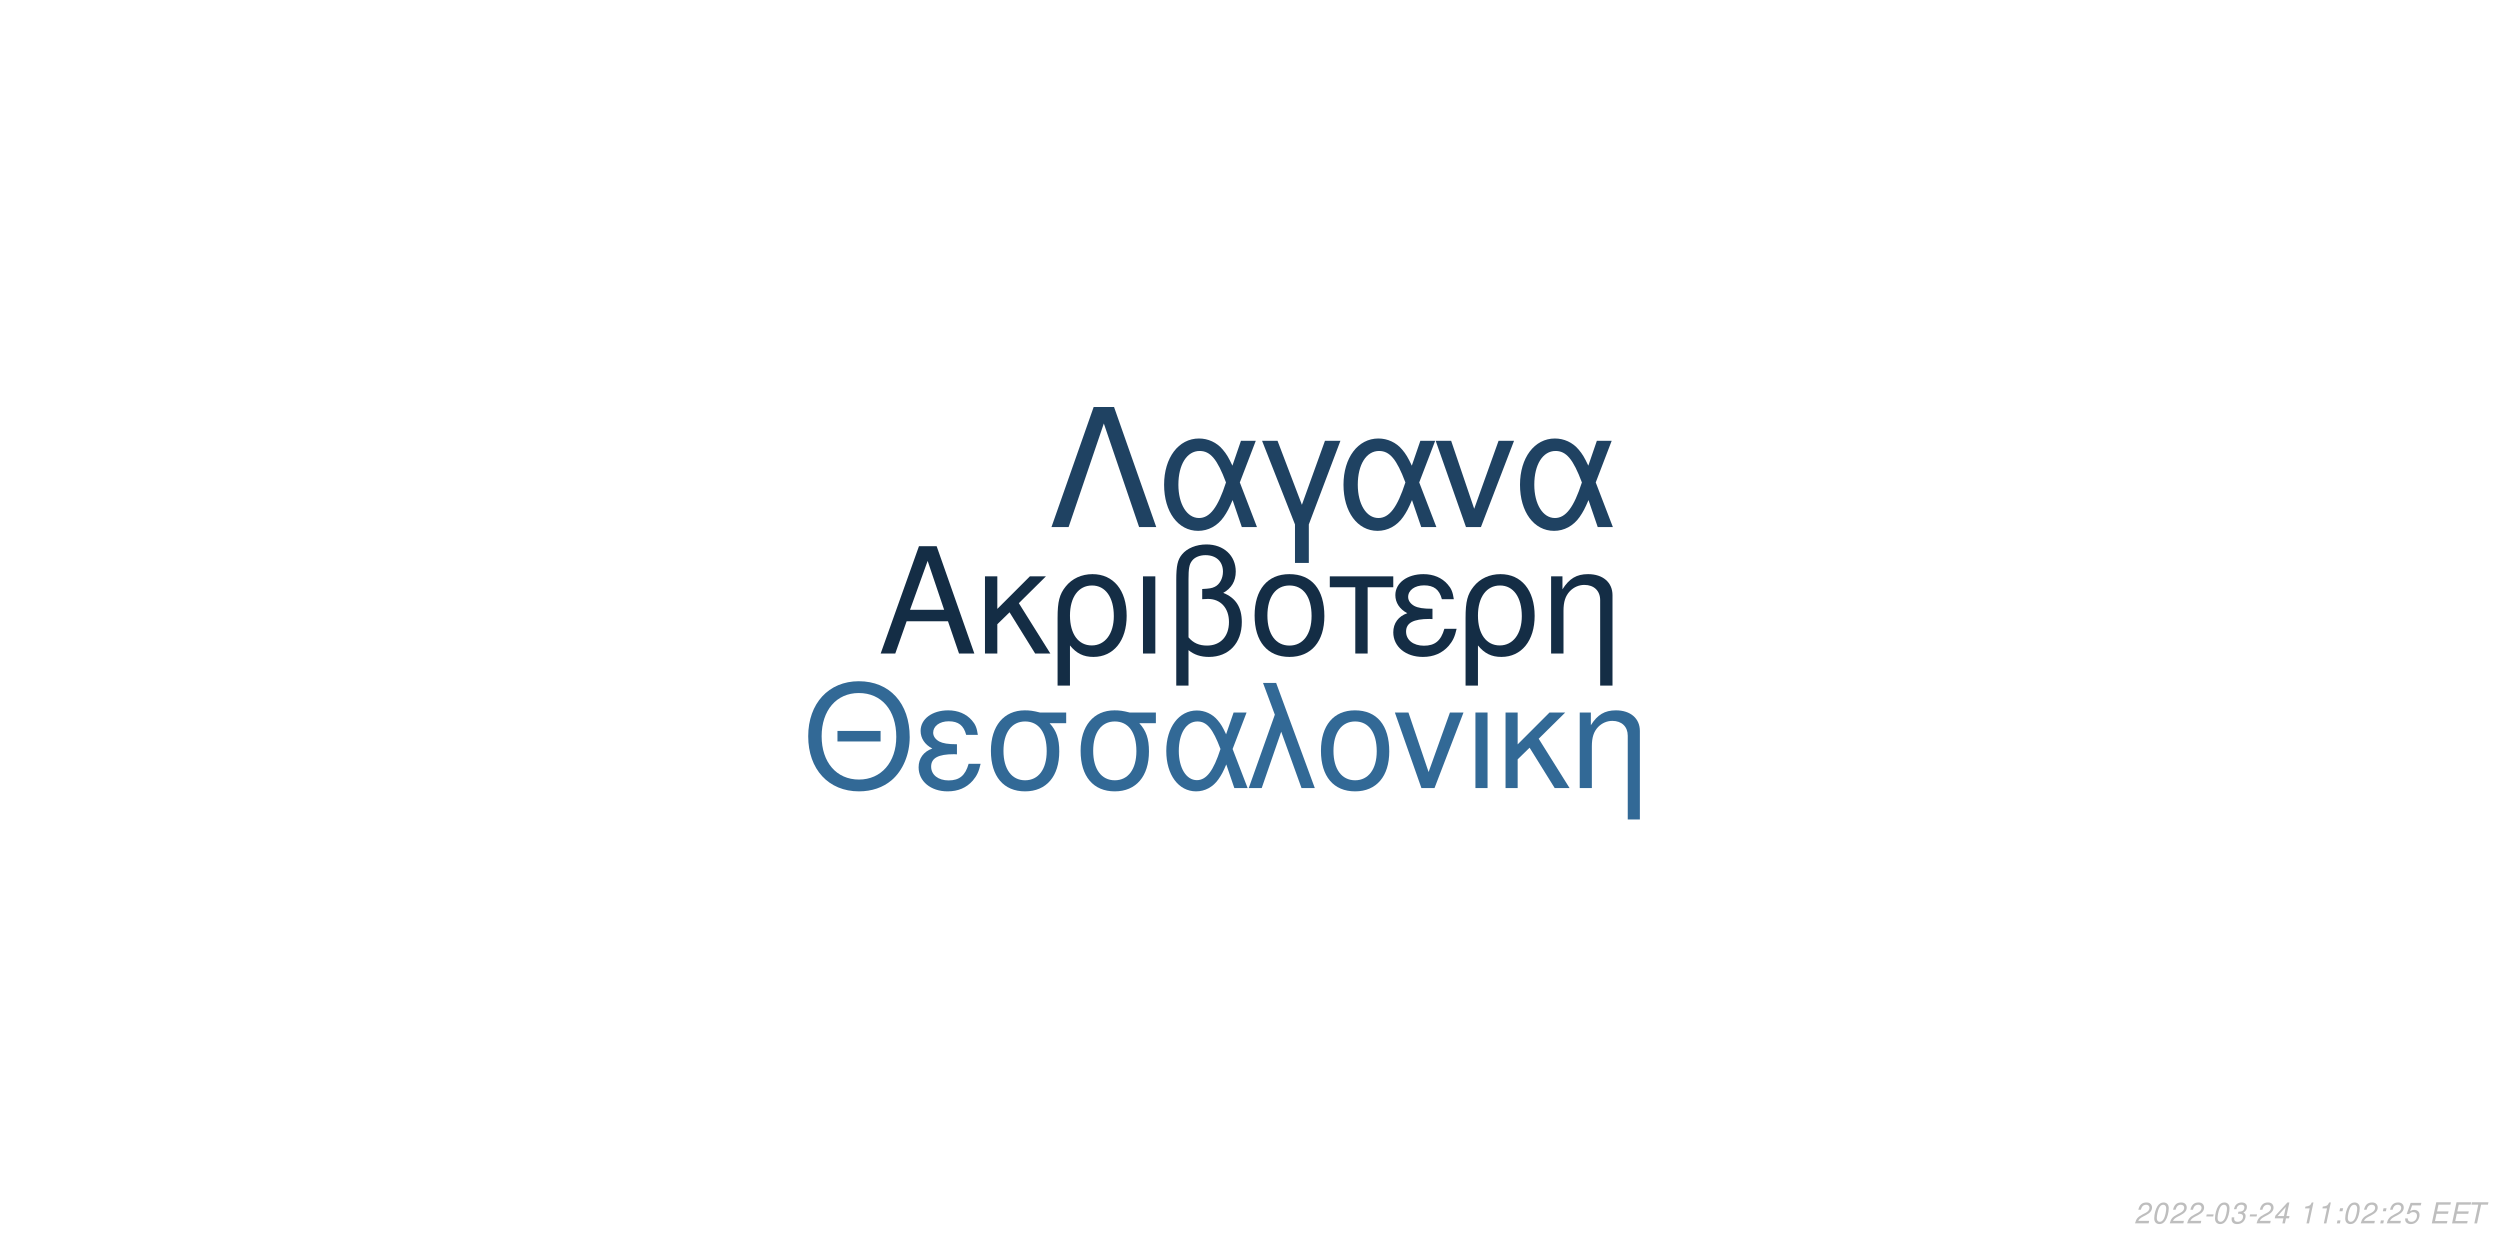
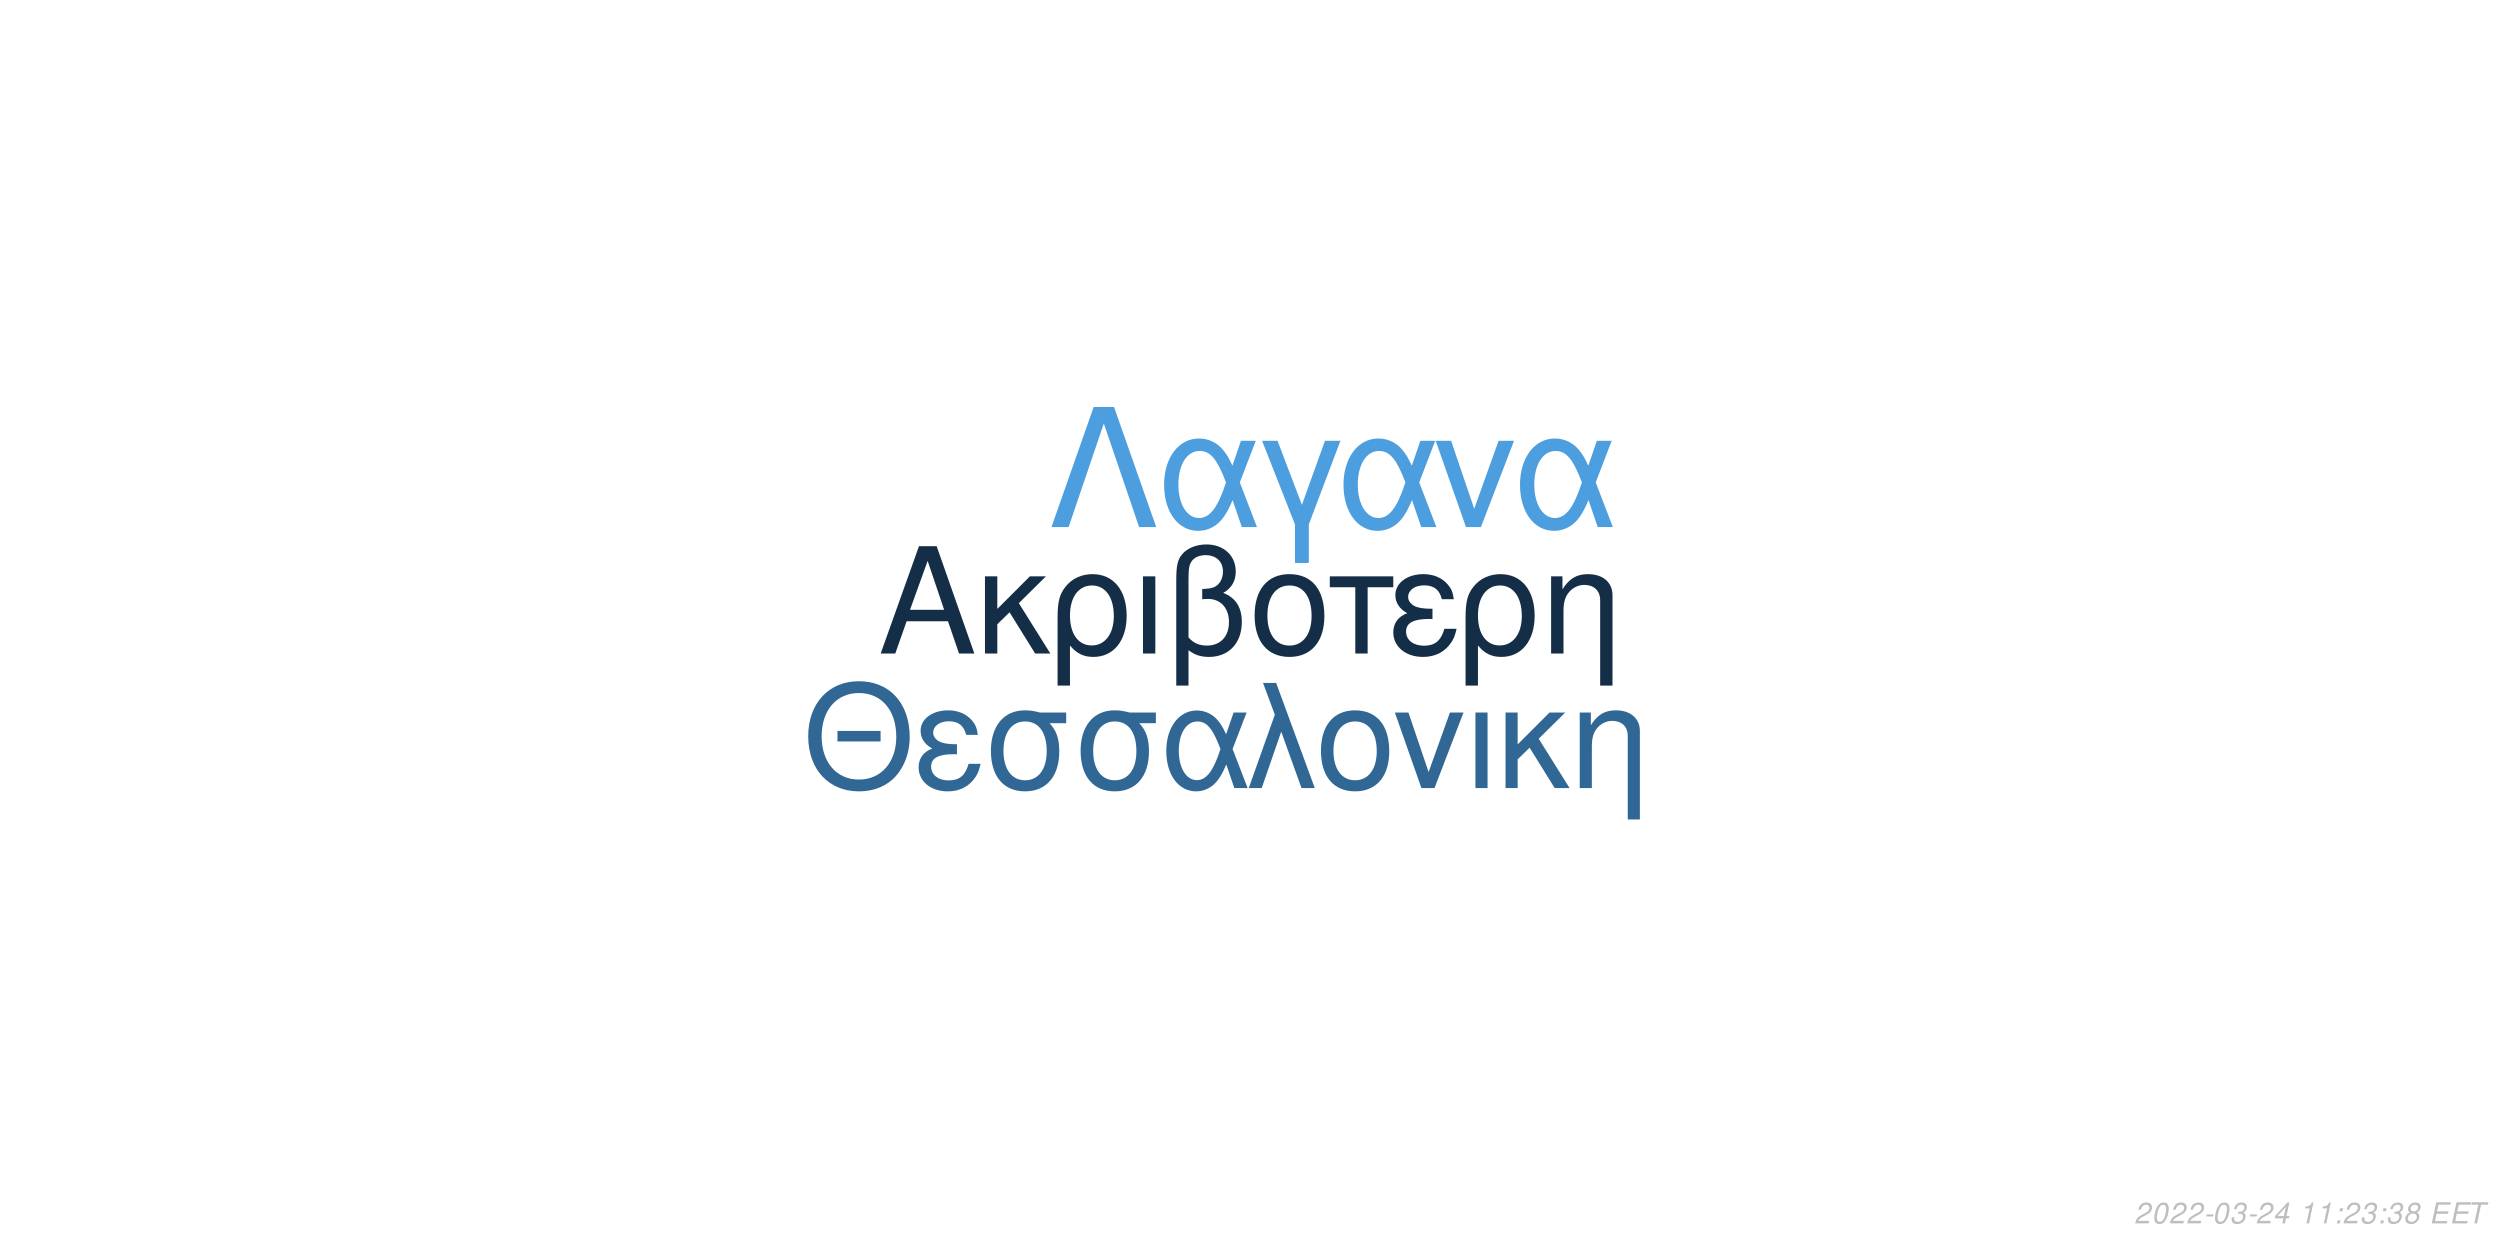
<svg xmlns="http://www.w3.org/2000/svg" xmlns:xlink="http://www.w3.org/1999/xlink" width="864pt" height="432pt" viewBox="0 0 864 432" version="1.1">
  <defs>
    <g>
      <symbol overflow="visible" id="glyph0-0">
        <path style="stroke:none;" d="" />
      </symbol>
      <symbol overflow="visible" id="glyph0-1">
        <path style="stroke:none;" d="M 24.125 -11.141 L 27.938 0 L 33.234 0 L 20.203 -37.094 L 14.094 -37.094 L 0.859 0 L 5.906 0 L 9.828 -11.141 Z M 22.797 -15.109 L 11 -15.109 L 17.094 -32.016 Z M 22.797 -15.109 " />
      </symbol>
      <symbol overflow="visible" id="glyph0-2">
        <path style="stroke:none;" d="M 7.172 -15.422 L 7.172 -26.672 L 2.906 -26.672 L 2.906 0 L 7.172 0 L 7.172 -10.125 L 11.406 -14.25 L 20.25 0 L 25.5 0 L 14.609 -17.406 L 23.969 -26.672 L 18.422 -26.672 Z M 7.172 -15.422 " />
      </symbol>
      <symbol overflow="visible" id="glyph0-3">
        <path style="stroke:none;" d="M 3 11.094 L 7.281 11.094 L 7.281 -2.797 C 9.516 -0.047 11.953 1.172 15.375 1.172 C 22.344 1.172 26.875 -4.422 26.875 -13.031 C 26.875 -21.891 22.297 -27.438 15.062 -27.438 C 11.297 -27.438 7.984 -25.906 5.797 -23.156 C 3.672 -20.516 3 -17.969 3 -12.359 Z M 14.906 -23.516 C 19.547 -23.516 22.438 -19.438 22.438 -12.922 C 22.438 -6.812 19.391 -2.797 14.812 -2.797 C 10.172 -2.797 7.281 -6.766 7.281 -13.125 C 7.281 -19.484 10.234 -23.516 14.906 -23.516 Z M 14.906 -23.516 " />
      </symbol>
      <symbol overflow="visible" id="glyph0-4">
        <path style="stroke:none;" d="M 3.516 0 L 7.781 0 L 7.781 -26.672 L 3.516 -26.672 Z M 3.516 0 " />
      </symbol>
      <symbol overflow="visible" id="glyph0-5">
        <path style="stroke:none;" d="M 4.016 11.094 L 8.25 11.094 L 8.25 -1.172 C 10.172 0.406 12.422 1.172 15.312 1.172 C 22.188 1.172 26.672 -3.609 26.672 -10.891 C 26.672 -15.984 24.578 -19.234 20.25 -20.969 C 23.109 -22.547 24.578 -25.031 24.578 -28.344 C 24.578 -33.844 20.406 -37.703 14.453 -37.703 C 10.938 -37.703 7.734 -36.391 6 -34.25 C 4.484 -32.422 4.016 -30.328 4.016 -25.391 Z M 8.25 -25.656 C 8.25 -29.359 8.5 -30.844 9.469 -32.062 C 10.375 -33.281 12.156 -34 14.094 -34 C 17.812 -34 20.156 -31.812 20.156 -28.297 C 20.156 -25.953 18.984 -23.812 17.297 -23.047 C 16.281 -22.547 15.469 -22.438 12.984 -22.297 L 12.984 -18.781 C 13.734 -18.828 14.344 -18.875 14.969 -18.875 C 19.344 -18.875 22.234 -15.719 22.234 -10.891 C 22.234 -5.906 19.281 -2.75 14.656 -2.75 C 11.953 -2.75 9.922 -3.609 8.25 -5.594 Z M 8.25 -25.656 " />
      </symbol>
      <symbol overflow="visible" id="glyph0-6">
        <path style="stroke:none;" d="M 14.094 -27.438 C 6.562 -27.438 2.094 -22.094 2.094 -13.125 C 2.094 -4.125 6.562 1.172 14.141 1.172 C 21.672 1.172 26.203 -4.172 26.203 -12.922 C 26.203 -22.188 21.828 -27.438 14.094 -27.438 Z M 14.141 -23.516 C 18.938 -23.516 21.781 -19.594 21.781 -12.984 C 21.781 -6.672 18.828 -2.75 14.141 -2.75 C 9.422 -2.75 6.516 -6.672 6.516 -13.125 C 6.516 -19.594 9.422 -23.516 14.141 -23.516 Z M 14.141 -23.516 " />
      </symbol>
      <symbol overflow="visible" id="glyph0-7">
        <path style="stroke:none;" d="M 7.891 0 L 12.156 0 L 12.156 -22.906 L 21.016 -22.906 L 21.016 -26.672 L -0.922 -26.672 L -0.922 -22.906 L 7.891 -22.906 Z M 7.891 0 " />
      </symbol>
      <symbol overflow="visible" id="glyph0-8">
        <path style="stroke:none;" d="M 14.562 -15.469 C 11.344 -15.469 9.562 -15.781 8.297 -16.438 C 6.922 -17.203 6.156 -18.328 6.156 -19.547 C 6.156 -21.891 8.453 -23.562 11.656 -23.562 C 15.062 -23.562 16.953 -22.094 17.812 -18.781 L 21.938 -18.781 C 21.578 -21.266 21.062 -22.5 19.797 -23.922 C 17.812 -26.203 14.906 -27.438 11.453 -27.438 C 5.797 -27.438 1.734 -24.375 1.734 -20.203 C 1.734 -17.609 3.156 -15.375 5.859 -13.938 C 2.797 -12.875 1.016 -10.484 1.016 -7.328 C 1.016 -2.391 5.297 1.172 11.25 1.172 C 14.969 1.172 17.906 -0.109 20.156 -2.641 C 21.578 -4.328 22.297 -5.797 22.906 -8.547 L 18.672 -8.547 C 17.5 -4.422 15.422 -2.703 11.609 -2.703 C 7.938 -2.703 5.438 -4.688 5.438 -7.578 C 5.438 -10.578 7.938 -11.953 13.484 -11.953 C 13.641 -11.953 14.094 -11.953 14.562 -11.906 Z M 14.562 -15.469 " />
      </symbol>
      <symbol overflow="visible" id="glyph0-9">
        <path style="stroke:none;" d="M 3.562 -26.672 L 3.562 0 L 7.844 0 L 7.844 -14.703 C 7.844 -17.906 8.5 -19.891 10.031 -21.531 C 11.406 -22.953 13.188 -23.719 15.062 -23.719 C 18.375 -23.719 20.516 -21.672 20.516 -18.469 L 20.516 11.094 L 24.781 11.094 L 24.781 -20.156 C 24.781 -24.578 21.469 -27.438 16.328 -27.438 C 12.359 -27.438 9.828 -25.906 7.484 -22.188 L 7.484 -26.672 Z M 3.562 -26.672 " />
      </symbol>
      <symbol overflow="visible" id="glyph1-0">
        <path style="stroke:none;" d="" />
      </symbol>
      <symbol overflow="visible" id="glyph1-1">
        <path style="stroke:none;" d="M 26.859 -19.734 L 11.953 -19.734 L 11.953 -16.094 L 26.859 -16.094 Z M 19.328 -36.922 C 8.922 -36.922 1.844 -29.25 1.844 -17.891 C 1.844 -6.484 8.875 1.141 19.391 1.141 C 23.812 1.141 27.703 -0.203 30.641 -2.688 C 34.578 -6.031 36.922 -11.656 36.922 -17.594 C 36.922 -29.297 30 -36.922 19.328 -36.922 Z M 19.328 -32.844 C 27.203 -32.844 32.281 -26.906 32.281 -17.688 C 32.281 -8.922 27.062 -2.938 19.391 -2.938 C 11.609 -2.938 6.484 -8.922 6.484 -17.891 C 6.484 -26.859 11.609 -32.844 19.328 -32.844 Z M 19.328 -32.844 " />
      </symbol>
      <symbol overflow="visible" id="glyph1-2">
        <path style="stroke:none;" d="M 14.25 -15.141 C 11.109 -15.141 9.375 -15.453 8.125 -16.094 C 6.781 -16.844 6.031 -17.938 6.031 -19.141 C 6.031 -21.422 8.266 -23.078 11.406 -23.078 C 14.75 -23.078 16.594 -21.625 17.438 -18.391 L 21.469 -18.391 C 21.125 -20.828 20.625 -22.031 19.391 -23.422 C 17.438 -25.656 14.594 -26.859 11.219 -26.859 C 5.688 -26.859 1.688 -23.875 1.688 -19.781 C 1.688 -17.234 3.094 -15.047 5.734 -13.656 C 2.734 -12.609 1 -10.266 1 -7.172 C 1 -2.344 5.188 1.141 11.016 1.141 C 14.656 1.141 17.547 -0.094 19.734 -2.594 C 21.125 -4.234 21.828 -5.688 22.422 -8.375 L 18.281 -8.375 C 17.141 -4.328 15.094 -2.641 11.359 -2.641 C 7.766 -2.641 5.328 -4.578 5.328 -7.422 C 5.328 -10.359 7.766 -11.703 13.203 -11.703 C 13.359 -11.703 13.797 -11.703 14.25 -11.656 Z M 14.25 -15.141 " />
      </symbol>
      <symbol overflow="visible" id="glyph1-3">
        <path style="stroke:none;" d="M 29 -26.109 L 19.938 -26.109 C 17.594 -26.703 16.438 -26.859 14.703 -26.859 C 7.469 -26.859 2.984 -21.469 2.984 -12.859 C 2.984 -4.031 7.375 1.141 14.797 1.141 C 22.172 1.141 26.609 -4.078 26.609 -12.656 C 26.609 -17.047 25.656 -19.828 23.266 -22.422 L 29 -22.422 Z M 14.797 -23.016 C 19.531 -23.016 22.266 -19.234 22.266 -12.75 C 22.266 -6.531 19.438 -2.688 14.797 -2.688 C 10.172 -2.688 7.328 -6.531 7.328 -12.859 C 7.328 -19.188 10.172 -23.016 14.797 -23.016 Z M 14.797 -23.016 " />
      </symbol>
      <symbol overflow="visible" id="glyph1-4">
        <path style="stroke:none;" d="M 29.344 -26.109 L 24.859 -26.109 L 22.266 -18.578 C 21.125 -21.031 20.484 -22.125 19.328 -23.469 C 17.547 -25.609 14.906 -26.812 12.156 -26.812 C 5.984 -26.812 1.594 -20.984 1.594 -12.812 C 1.594 -4.578 5.828 1.141 11.906 1.141 C 14.953 1.141 17.734 -0.344 19.625 -3.047 C 20.672 -4.531 21.281 -5.688 22.328 -8.172 L 25.109 0 L 29.703 0 L 24.516 -13.5 Z M 20.328 -13.5 C 17.891 -5.922 15.453 -2.734 12.156 -2.734 C 8.516 -2.734 5.922 -6.922 5.922 -12.812 C 5.922 -18.938 8.516 -23.016 12.359 -23.016 C 15.594 -23.016 17.688 -20.531 20.328 -13.5 Z M 20.328 -13.5 " />
      </symbol>
      <symbol overflow="visible" id="glyph1-5">
        <path style="stroke:none;" d="M 1.094 0 L 5.578 0 L 12.312 -19.484 L 19.328 0 L 23.922 0 L 10.562 -36.328 L 6.031 -36.328 L 10.109 -25.359 Z M 1.094 0 " />
      </symbol>
      <symbol overflow="visible" id="glyph1-6">
        <path style="stroke:none;" d="M 13.797 -26.859 C 6.422 -26.859 2.047 -21.625 2.047 -12.859 C 2.047 -4.031 6.422 1.141 13.859 1.141 C 21.234 1.141 25.656 -4.078 25.656 -12.656 C 25.656 -21.719 21.375 -26.859 13.797 -26.859 Z M 13.859 -23.016 C 18.531 -23.016 21.328 -19.188 21.328 -12.703 C 21.328 -6.531 18.438 -2.688 13.859 -2.688 C 9.219 -2.688 6.375 -6.531 6.375 -12.859 C 6.375 -19.188 9.219 -23.016 13.859 -23.016 Z M 13.859 -23.016 " />
      </symbol>
      <symbol overflow="visible" id="glyph1-7">
        <path style="stroke:none;" d="M 14.297 0 L 24.312 -26.109 L 19.625 -26.109 L 12.25 -5.531 L 5.281 -26.109 L 0.594 -26.109 L 9.766 0 Z M 14.297 0 " />
      </symbol>
      <symbol overflow="visible" id="glyph1-8">
        <path style="stroke:none;" d="M 3.438 0 L 7.625 0 L 7.625 -26.109 L 3.438 -26.109 Z M 3.438 0 " />
      </symbol>
      <symbol overflow="visible" id="glyph1-9">
        <path style="stroke:none;" d="M 7.031 -15.094 L 7.031 -26.109 L 2.844 -26.109 L 2.844 0 L 7.031 0 L 7.031 -9.922 L 11.156 -13.953 L 19.828 0 L 24.969 0 L 14.297 -17.047 L 23.469 -26.109 L 18.031 -26.109 Z M 7.031 -15.094 " />
      </symbol>
      <symbol overflow="visible" id="glyph1-10">
        <path style="stroke:none;" d="M 3.484 -26.109 L 3.484 0 L 7.672 0 L 7.672 -14.406 C 7.672 -17.547 8.328 -19.484 9.812 -21.078 C 11.156 -22.469 12.906 -23.219 14.75 -23.219 C 17.984 -23.219 20.078 -21.234 20.078 -18.094 L 20.078 10.859 L 24.266 10.859 L 24.266 -19.734 C 24.266 -24.062 21.031 -26.859 16 -26.859 C 12.109 -26.859 9.609 -25.359 7.328 -21.719 L 7.328 -26.109 Z M 3.484 -26.109 " />
      </symbol>
      <symbol overflow="visible" id="glyph2-0">
        <path style="stroke:none;" d="" />
      </symbol>
      <symbol overflow="visible" id="glyph2-1">
        <path style="stroke:none;" d="M 22.531 -41.484 L 15.484 -41.484 L 0.906 0 L 6.828 0 L 19 -35.797 L 31.188 0 L 37.109 0 Z M 22.531 -41.484 " />
      </symbol>
      <symbol overflow="visible" id="glyph2-2">
        <path style="stroke:none;" d="M 33.516 -29.812 L 28.391 -29.812 L 25.438 -21.219 C 24.125 -24.016 23.391 -25.266 22.078 -26.797 C 20.031 -29.25 17.016 -30.609 13.891 -30.609 C 6.828 -30.609 1.828 -23.953 1.828 -14.625 C 1.828 -5.234 6.656 1.312 13.594 1.312 C 17.078 1.312 20.266 -0.391 22.422 -3.469 C 23.609 -5.172 24.297 -6.484 25.5 -9.328 L 28.688 0 L 33.922 0 L 28 -15.422 Z M 23.219 -15.422 C 20.422 -6.766 17.641 -3.125 13.891 -3.125 C 9.734 -3.125 6.766 -7.906 6.766 -14.625 C 6.766 -21.625 9.734 -26.297 14.109 -26.297 C 17.812 -26.297 20.203 -23.453 23.219 -15.422 Z M 23.219 -15.422 " />
      </symbol>
      <symbol overflow="visible" id="glyph2-3">
        <path style="stroke:none;" d="M 12.062 12.406 L 16.844 12.406 L 16.844 -0.906 L 27.766 -29.812 L 22.422 -29.812 L 14.453 -7.688 L 6.031 -29.812 L 0.688 -29.812 L 12.062 -0.906 Z M 12.062 12.406 " />
      </symbol>
      <symbol overflow="visible" id="glyph2-4">
        <path style="stroke:none;" d="M 16.328 0 L 27.766 -29.812 L 22.422 -29.812 L 14 -6.312 L 6.031 -29.812 L 0.688 -29.812 L 11.156 0 Z M 16.328 0 " />
      </symbol>
      <symbol overflow="visible" id="glyph3-0">
        <path style="stroke:none;" d="" />
      </symbol>
      <symbol overflow="visible" id="glyph3-1">
        <path style="stroke:none;" d="M 5.234 -0.875 L 1.469 -0.875 C 1.641 -1.375 2.203 -1.891 3.109 -2.344 L 4.234 -2.938 C 5.562 -3.625 6.219 -4.469 6.219 -5.484 C 6.219 -5.938 6.062 -6.359 5.797 -6.656 C 5.469 -7.047 4.984 -7.234 4.312 -7.234 C 2.766 -7.234 1.891 -6.453 1.484 -4.734 L 2.375 -4.734 C 2.484 -5.188 2.609 -5.484 2.797 -5.75 C 3.094 -6.203 3.609 -6.453 4.188 -6.453 C 4.891 -6.453 5.344 -6.031 5.344 -5.375 C 5.344 -4.703 4.859 -4.094 4.016 -3.656 L 2.984 -3.125 C 1.234 -2.188 0.797 -1.656 0.344 -0.016 L 5.047 -0.016 Z M 5.234 -0.875 " />
      </symbol>
      <symbol overflow="visible" id="glyph3-2">
        <path style="stroke:none;" d="M 4.203 -7.234 C 3.375 -7.234 2.688 -6.812 2.125 -5.984 C 1.484 -5.047 0.984 -3.188 0.984 -1.734 C 0.984 -1.109 1.172 -0.562 1.484 -0.266 C 1.797 0.047 2.281 0.234 2.766 0.234 C 3.625 0.234 4.281 -0.156 4.859 -1.016 C 5.516 -1.953 6 -3.797 6 -5.266 C 6 -6.5 5.328 -7.234 4.203 -7.234 Z M 4.094 -6.453 C 4.734 -6.453 5.125 -5.984 5.125 -5.156 C 5.125 -4.203 4.781 -2.625 4.406 -1.812 C 3.984 -0.938 3.516 -0.547 2.875 -0.547 C 2.25 -0.547 1.875 -1.031 1.875 -1.828 C 1.875 -2.797 2.203 -4.344 2.594 -5.203 C 2.984 -6.047 3.453 -6.453 4.094 -6.453 Z M 4.094 -6.453 " />
      </symbol>
      <symbol overflow="visible" id="glyph3-3">
        <path style="stroke:none;" d="M 3.516 -3.125 L 1.125 -3.125 L 0.969 -2.406 L 3.359 -2.406 Z M 3.516 -3.125 " />
      </symbol>
      <symbol overflow="visible" id="glyph3-4">
        <path style="stroke:none;" d="M 2.922 -3.312 C 3.125 -3.344 3.234 -3.344 3.375 -3.344 C 4.203 -3.344 4.688 -3 4.688 -2.406 C 4.688 -1.312 3.906 -0.547 2.781 -0.547 C 2.047 -0.547 1.594 -0.938 1.594 -1.562 C 1.594 -1.719 1.609 -1.844 1.656 -2.094 L 0.766 -2.094 C 0.734 -1.797 0.719 -1.641 0.719 -1.469 C 0.719 -0.375 1.406 0.234 2.641 0.234 C 3.547 0.234 4.297 -0.078 4.812 -0.656 C 5.266 -1.156 5.562 -1.875 5.562 -2.547 C 5.562 -3.125 5.344 -3.453 4.797 -3.734 C 5.641 -4.234 6.016 -4.844 6.016 -5.734 C 6.016 -6.656 5.312 -7.234 4.203 -7.234 C 3.375 -7.234 2.672 -6.938 2.188 -6.375 C 1.891 -6.031 1.703 -5.641 1.516 -4.906 L 2.391 -4.906 C 2.5 -5.359 2.594 -5.594 2.734 -5.812 C 3.047 -6.234 3.516 -6.453 4.078 -6.453 C 4.734 -6.453 5.141 -6.125 5.141 -5.578 C 5.141 -5.188 5.016 -4.797 4.797 -4.547 C 4.516 -4.234 4 -4.062 3.266 -4.062 L 3.078 -4.062 Z M 2.922 -3.312 " />
      </symbol>
      <symbol overflow="visible" id="glyph3-5">
        <path style="stroke:none;" d="M 3.625 -1.75 L 3.266 0 L 4.141 0 L 4.516 -1.75 L 5.562 -1.75 L 5.734 -2.531 L 4.688 -2.531 L 5.688 -7.234 L 5.016 -7.234 L 0.844 -2.672 L 0.641 -1.75 Z M 3.797 -2.531 L 1.594 -2.531 L 4.469 -5.703 Z M 3.797 -2.531 " />
      </symbol>
      <symbol overflow="visible" id="glyph3-6">
        <path style="stroke:none;" d="" />
      </symbol>
      <symbol overflow="visible" id="glyph3-7">
        <path style="stroke:none;" d="M 3.703 -5.188 L 2.594 0 L 3.469 0 L 5.016 -7.234 L 4.438 -7.234 C 3.906 -6.156 3.688 -6.016 2.234 -5.812 L 2.109 -5.188 Z M 3.703 -5.188 " />
      </symbol>
      <symbol overflow="visible" id="glyph3-8">
        <path style="stroke:none;" d="M 2.359 -1.031 L 1.312 -1.031 L 1.094 0 L 2.141 0 Z M 3.266 -5.234 L 2.219 -5.234 L 2 -4.203 L 3.047 -4.203 Z M 3.266 -5.234 " />
      </symbol>
      <symbol overflow="visible" id="glyph3-9">
-         <path style="stroke:none;" d="M 6.297 -7.094 L 2.594 -7.094 L 1.234 -3.234 L 2.047 -3.234 C 2.656 -3.766 2.938 -3.906 3.531 -3.906 C 4.328 -3.906 4.797 -3.453 4.797 -2.688 C 4.797 -1.438 3.969 -0.547 2.828 -0.547 C 2.031 -0.547 1.609 -0.938 1.578 -1.734 L 0.703 -1.734 L 0.703 -1.516 C 0.703 -0.938 0.844 -0.547 1.188 -0.266 C 1.562 0.062 2.078 0.234 2.703 0.234 C 3.656 0.234 4.391 -0.156 4.984 -0.922 C 5.422 -1.5 5.672 -2.234 5.672 -2.953 C 5.672 -4 4.938 -4.672 3.812 -4.672 C 3.328 -4.672 2.906 -4.547 2.406 -4.234 L 3.109 -6.219 L 6.109 -6.219 Z M 6.297 -7.094 " />
+         <path style="stroke:none;" d="M 4.766 -3.797 C 5.078 -3.969 5.234 -4.078 5.438 -4.234 C 5.812 -4.594 6.062 -5.172 6.062 -5.734 C 6.062 -6.625 5.344 -7.234 4.266 -7.234 C 2.812 -7.234 1.703 -6.219 1.703 -4.875 C 1.703 -4.406 1.875 -4.125 2.359 -3.812 C 1.297 -3.312 0.75 -2.516 0.75 -1.469 C 0.75 -0.438 1.547 0.234 2.812 0.234 C 3.656 0.234 4.359 -0.094 4.938 -0.734 C 5.359 -1.234 5.609 -1.859 5.609 -2.438 C 5.609 -3.047 5.312 -3.516 4.766 -3.797 Z M 4.109 -6.453 C 4.797 -6.453 5.188 -6.125 5.188 -5.578 C 5.188 -5.266 5.062 -4.922 4.859 -4.672 C 4.562 -4.312 4.188 -4.156 3.656 -4.156 C 2.984 -4.156 2.594 -4.453 2.594 -4.984 C 2.594 -5.859 3.203 -6.453 4.109 -6.453 Z M 3.453 -3.406 C 4.234 -3.406 4.734 -2.984 4.734 -2.312 C 4.734 -1.312 3.922 -0.547 2.875 -0.547 C 2.125 -0.547 1.625 -0.969 1.625 -1.625 C 1.625 -2.609 2.438 -3.406 3.453 -3.406 Z M 3.453 -3.406 " />
      </symbol>
      <symbol overflow="visible" id="glyph3-10">
        <path style="stroke:none;" d="M 2.547 -3.312 L 6.5 -3.312 L 6.688 -4.141 L 2.719 -4.141 L 3.219 -6.469 L 7.344 -6.469 L 7.516 -7.297 L 2.453 -7.297 L 0.906 0 L 6.125 0 L 6.297 -0.812 L 2.016 -0.812 Z M 2.547 -3.312 " />
      </symbol>
      <symbol overflow="visible" id="glyph3-11">
        <path style="stroke:none;" d="M 4.938 -6.469 L 7.312 -6.469 L 7.484 -7.297 L 1.75 -7.297 L 1.578 -6.469 L 3.984 -6.469 L 2.609 0 L 3.547 0 Z M 4.938 -6.469 " />
      </symbol>
    </g>
  </defs>
  <g id="surface1">
    <rect x="0" y="0" width="864" height="432" style="fill:rgb(100%,100%,100%);fill-opacity:1;stroke:none;" />
-     <g style="fill:rgb(7.843%,17.647%,27.059%);fill-opacity:1;">
+     <g style="fill:rgb(8.235%,18.039%,27.843%);fill-opacity:1;">
      <use xlink:href="#glyph0-1" x="303.5" y="225.861" />
      <use xlink:href="#glyph0-2" x="337.5" y="225.861" />
      <use xlink:href="#glyph0-3" x="362.5" y="225.861" />
      <use xlink:href="#glyph0-4" x="391.5" y="225.861" />
      <use xlink:href="#glyph0-5" x="402.5" y="225.861" />
      <use xlink:href="#glyph0-6" x="431.5" y="225.861" />
      <use xlink:href="#glyph0-7" x="460.5" y="225.861" />
      <use xlink:href="#glyph0-8" x="480.5" y="225.861" />
      <use xlink:href="#glyph0-3" x="503.5" y="225.861" />
      <use xlink:href="#glyph0-9" x="532.5" y="225.861" />
    </g>
-     <g style="fill:rgb(19.608%,41.176%,58.824%);fill-opacity:1;">
+     <g style="fill:rgb(19.216%,40.392%,58.039%);fill-opacity:1;">
      <use xlink:href="#glyph1-1" x="277.473" y="272.354" />
      <use xlink:href="#glyph1-2" x="316.473" y="272.354" />
      <use xlink:href="#glyph1-3" x="339.473" y="272.354" />
      <use xlink:href="#glyph1-3" x="370.473" y="272.354" />
      <use xlink:href="#glyph1-4" x="401.473" y="272.354" />
      <use xlink:href="#glyph1-5" x="430.473" y="272.354" />
      <use xlink:href="#glyph1-6" x="454.473" y="272.354" />
      <use xlink:href="#glyph1-7" x="481.473" y="272.354" />
      <use xlink:href="#glyph1-8" x="506.473" y="272.354" />
      <use xlink:href="#glyph1-9" x="517.473" y="272.354" />
      <use xlink:href="#glyph1-10" x="542.473" y="272.354" />
    </g>
-     <g style="fill:rgb(12.157%,25.882%,38.431%);fill-opacity:1;">
+     <g style="fill:rgb(30.196%,61.961%,87.059%);fill-opacity:1;">
      <use xlink:href="#glyph2-1" x="362.484" y="182.152" />
      <use xlink:href="#glyph2-2" x="400.484" y="182.152" />
      <use xlink:href="#glyph2-3" x="435.484" y="182.152" />
      <use xlink:href="#glyph2-2" x="462.484" y="182.152" />
      <use xlink:href="#glyph2-4" x="495.484" y="182.152" />
      <use xlink:href="#glyph2-2" x="523.484" y="182.152" />
    </g>
    <g style="fill:rgb(74.51%,74.51%,74.51%);fill-opacity:1;">
      <use xlink:href="#glyph3-1" x="737.52" y="422.81" />
      <use xlink:href="#glyph3-2" x="743.52" y="422.81" />
      <use xlink:href="#glyph3-1" x="749.52" y="422.81" />
      <use xlink:href="#glyph3-1" x="755.52" y="422.81" />
      <use xlink:href="#glyph3-3" x="761.52" y="422.81" />
      <use xlink:href="#glyph3-2" x="764.52" y="422.81" />
      <use xlink:href="#glyph3-4" x="770.52" y="422.81" />
      <use xlink:href="#glyph3-3" x="776.52" y="422.81" />
      <use xlink:href="#glyph3-1" x="779.52" y="422.81" />
      <use xlink:href="#glyph3-5" x="785.52" y="422.81" />
      <use xlink:href="#glyph3-6" x="791.52" y="422.81" />
      <use xlink:href="#glyph3-7" x="794.52" y="422.81" />
      <use xlink:href="#glyph3-7" x="800.52" y="422.81" />
      <use xlink:href="#glyph3-8" x="806.52" y="422.81" />
-       <use xlink:href="#glyph3-2" x="809.52" y="422.81" />
-       <use xlink:href="#glyph3-1" x="815.52" y="422.81" />
+       <use xlink:href="#glyph3-1" x="809.52" y="422.81" />
+       <use xlink:href="#glyph3-4" x="815.52" y="422.81" />
      <use xlink:href="#glyph3-8" x="821.52" y="422.81" />
-       <use xlink:href="#glyph3-1" x="824.52" y="422.81" />
+       <use xlink:href="#glyph3-4" x="824.52" y="422.81" />
      <use xlink:href="#glyph3-9" x="830.52" y="422.81" />
      <use xlink:href="#glyph3-6" x="836.52" y="422.81" />
      <use xlink:href="#glyph3-10" x="839.52" y="422.81" />
      <use xlink:href="#glyph3-10" x="846.52" y="422.81" />
      <use xlink:href="#glyph3-11" x="852.52" y="422.81" />
    </g>
  </g>
</svg>
